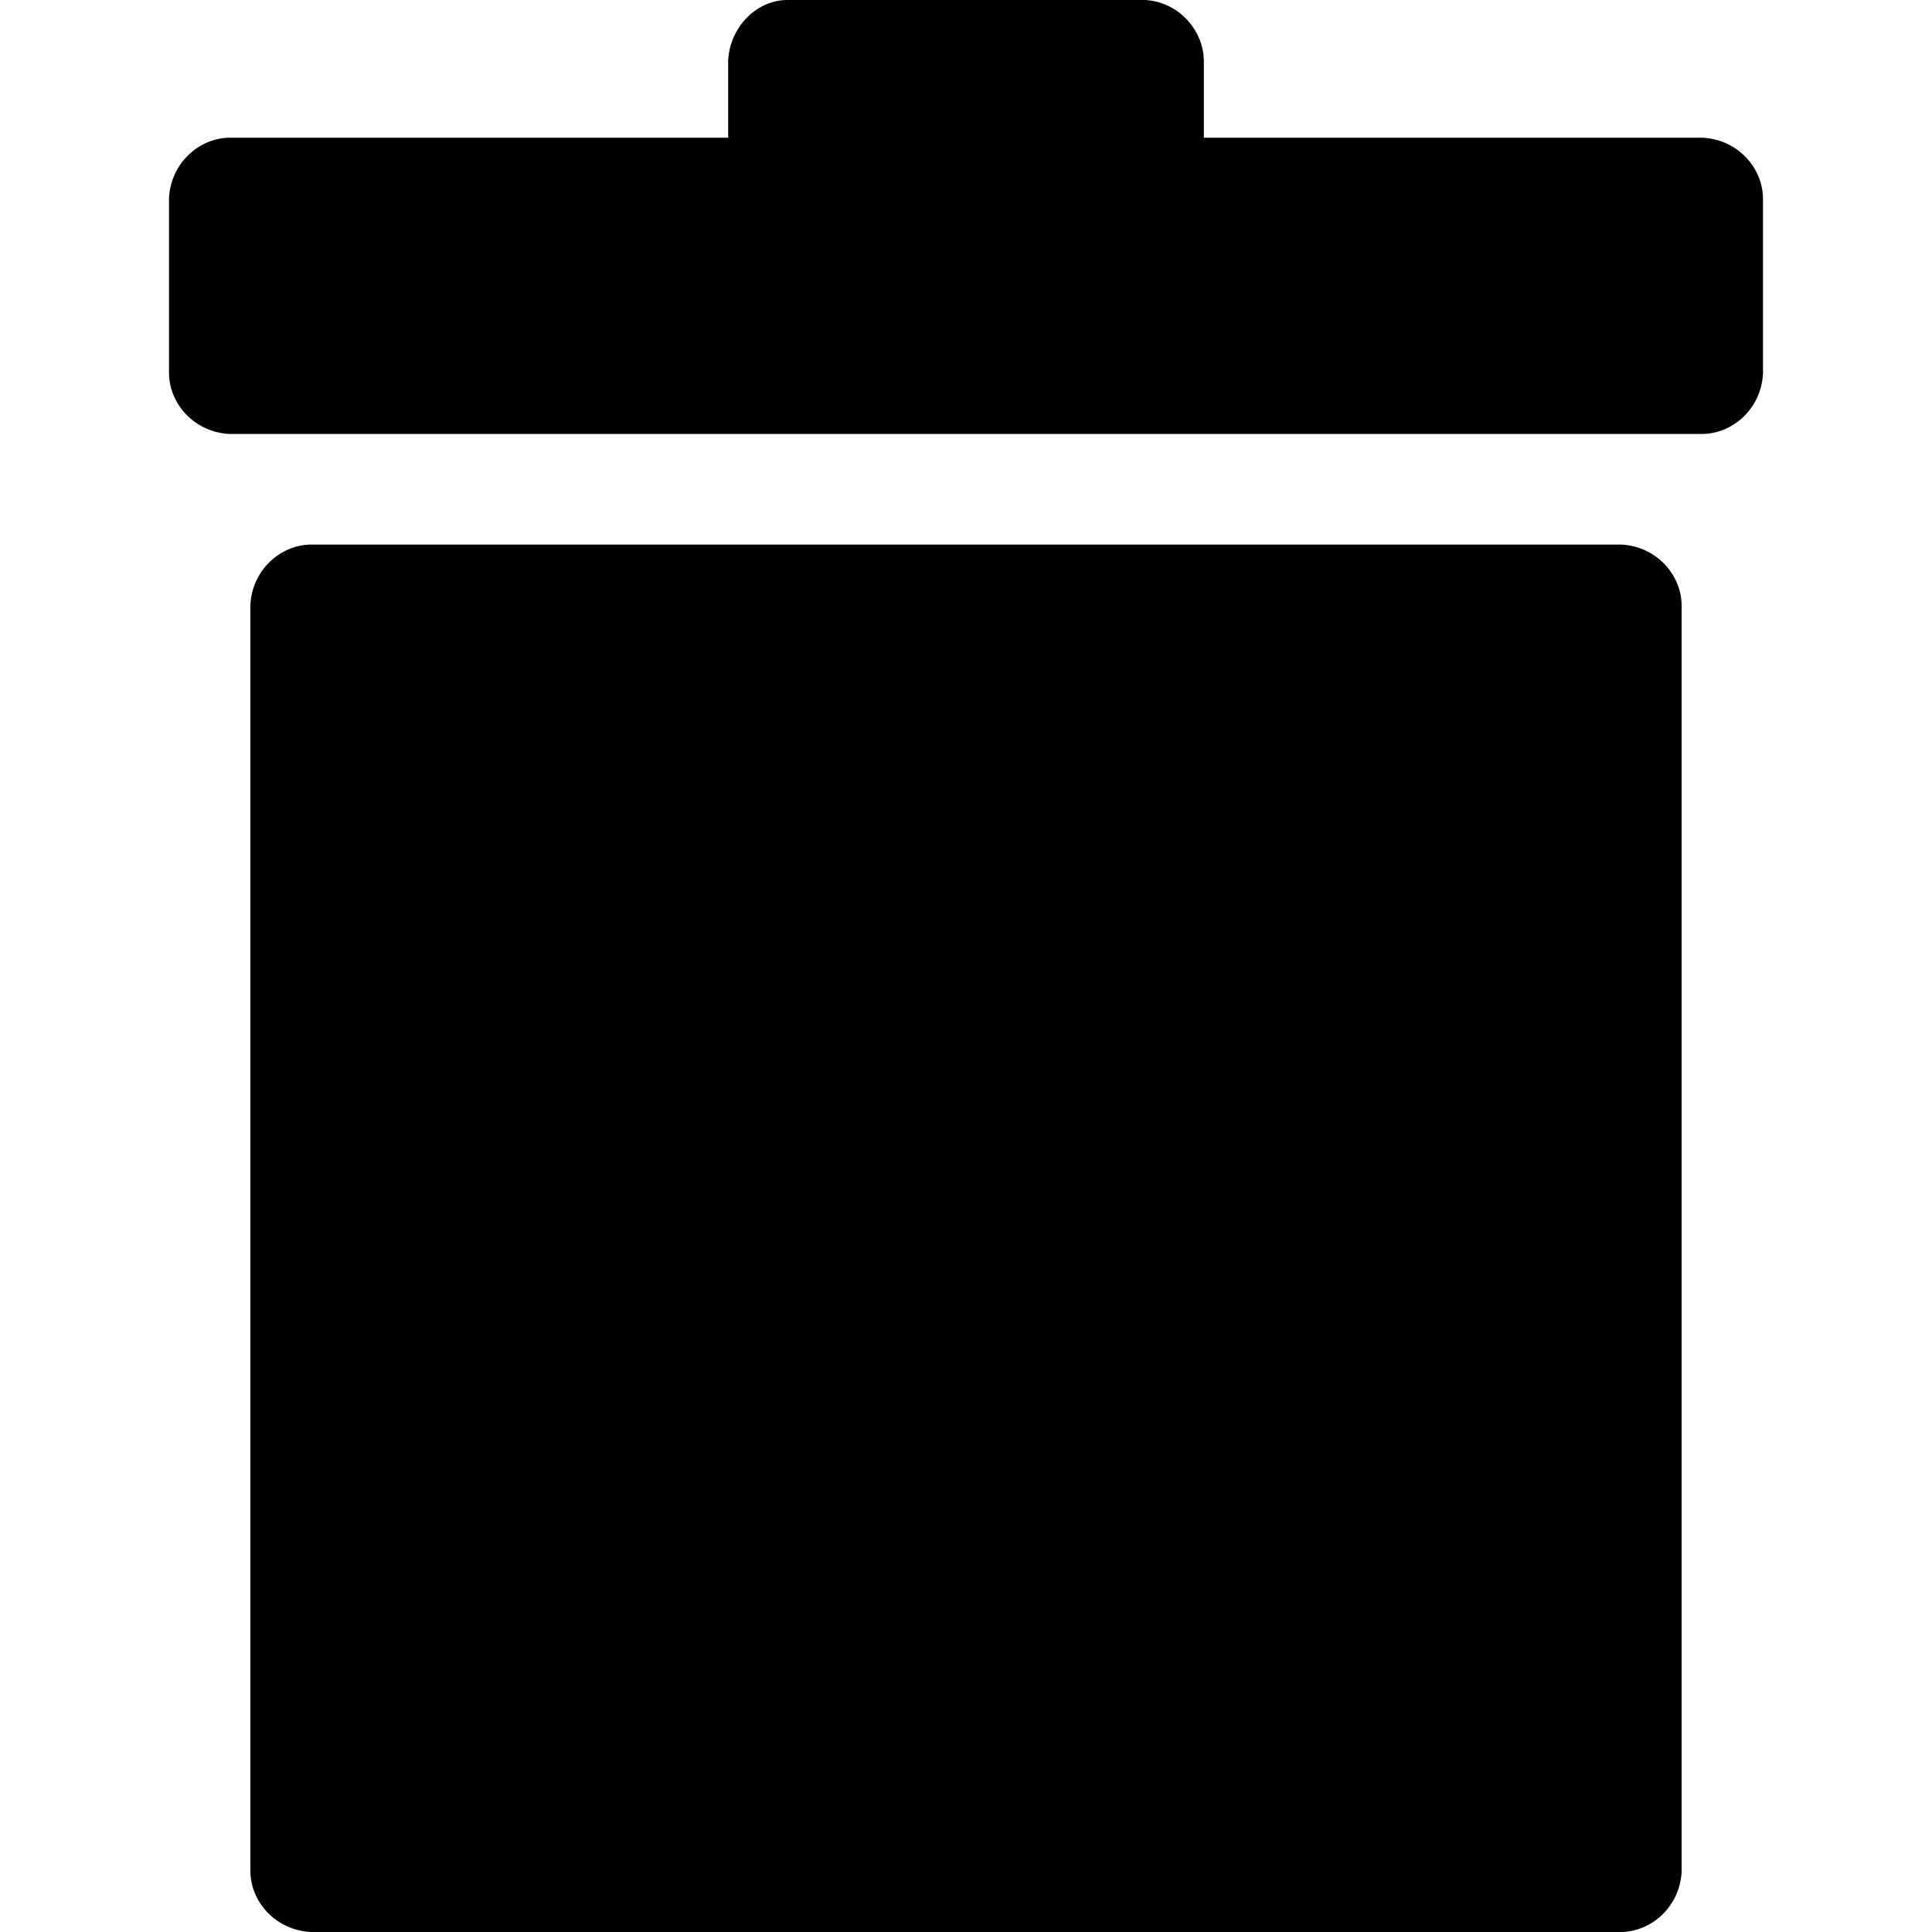
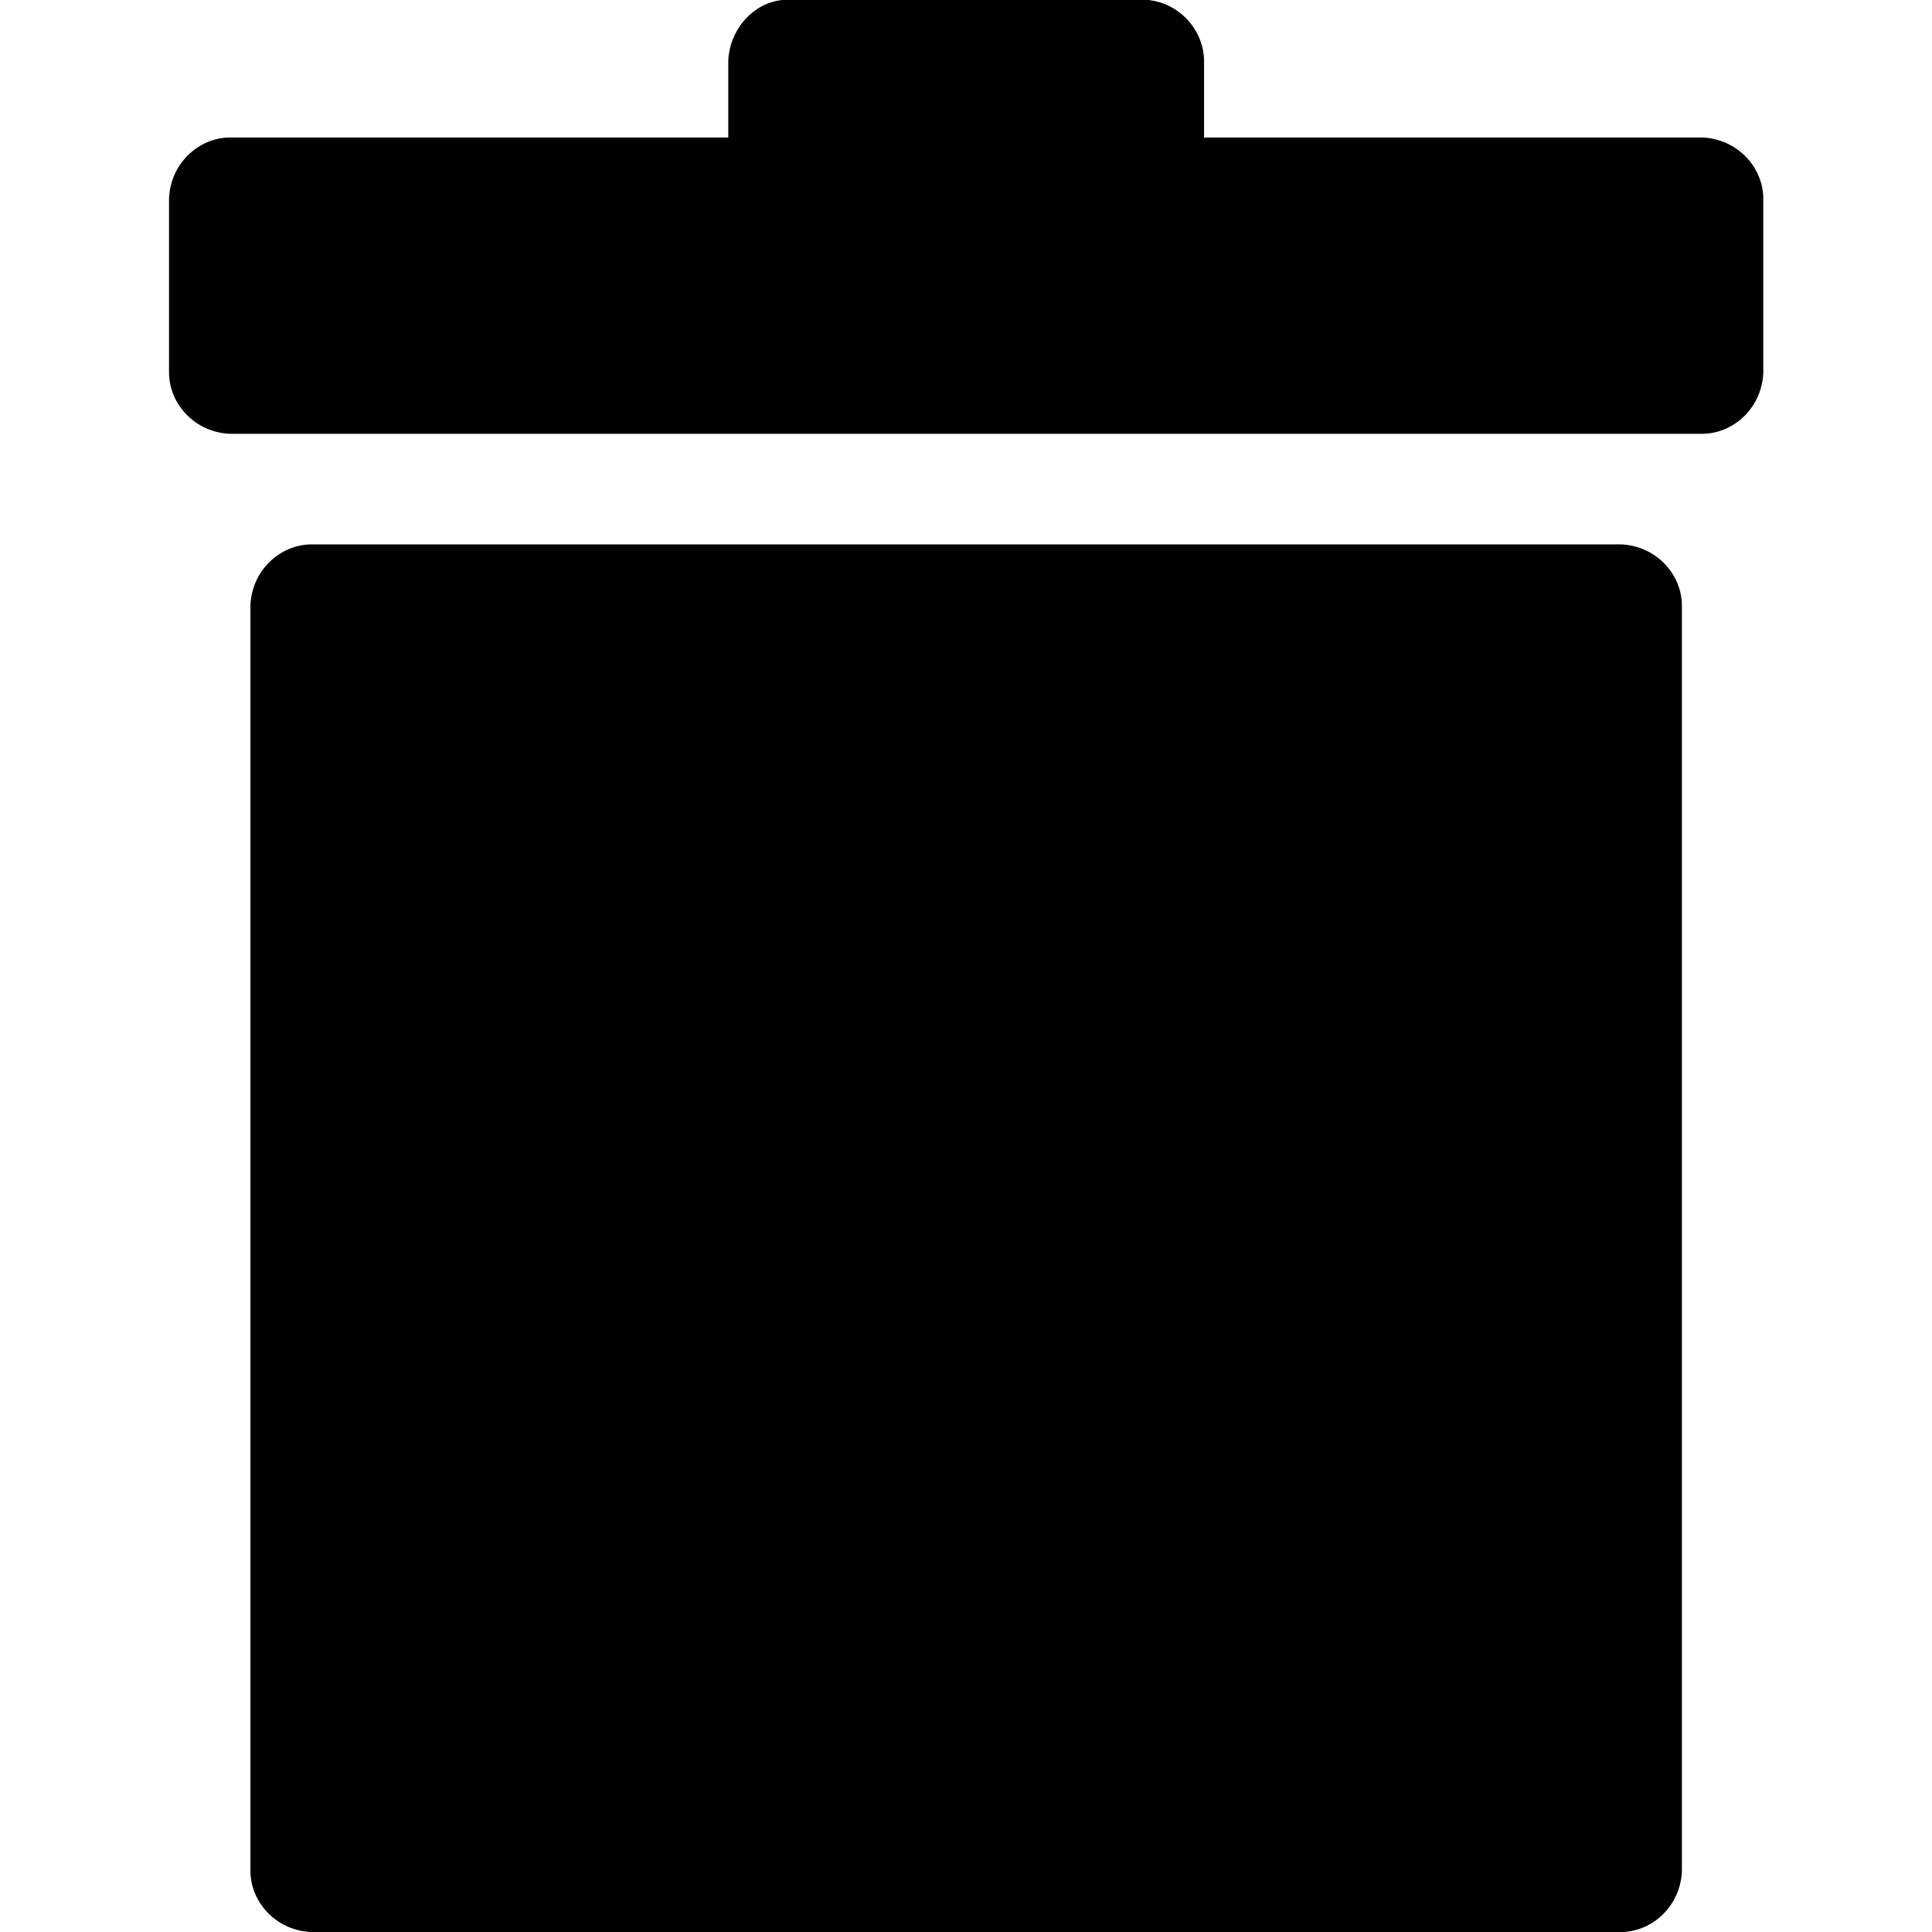
- <svg xmlns="http://www.w3.org/2000/svg" width="512" height="512" id="svg2" version="1.0">
-   <defs id="defs4" />
-   <g id="layer1" transform="translate(-374.2178,-62.23637)">
-     <g id="g4640" transform="matrix(0.5529158,0,0,-0.5529158,353.76,484.1111)">
-       <path id="path4642" d="m 853,697 c 16.634,-0.812 28.798,-14.174 29,-29 l 0,-84 c -0.812,-16.634 -14.174,-28.798 -29,-29 l -706,0 c -16.634,0.812 -28.798,14.174 -29,29 l 0,84 c 0.812,16.634 14.174,28.798 29,29 l 239,0 0,37 c 0.839,15.926 13.39,28.784 28,29 l 172,0 c 16.171,-1.023 27.805,-14.681 28,-29 l 0,-37 239,0 z M 814,502 c 16.634,-0.812 28.798,-14.174 29,-29 l 0,-607 c -0.812,-16.634 -14.174,-28.798 -29,-29 l -628,0 c -16.634,0.812 -28.798,14.174 -29,29 l 0,607 c 0.812,16.634 14.174,28.798 29,29 l 628,0 z" style="fill:currentColor" />
-     </g>
-   </g>
+ <svg xmlns="http://www.w3.org/2000/svg" width="512" height="512" version="1">
+   <path d="m853 697c16.634-.812 28.798-14.174 29-29v-84c-.812-16.634-14.174-28.798-29-29h-706c-16.634.812-28.798 14.174-29 29v84c.812 16.634 14.174 28.798 29 29h239v37c.839 15.926 13.39 28.784 28 29h172c16.171-1.023 27.805-14.681 28-29v-37h239zm-39-195c16.634-.812 28.798-14.174 29-29v-607c-.812-16.634-14.174-28.798-29-29h-628c-16.634.812-28.798 14.174-29 29v607c.812 16.634 14.174 28.798 29 29h628z" fill="currentColor" transform="matrix(.553 0 0 -.553 -20.458 421.875)" />
</svg>
